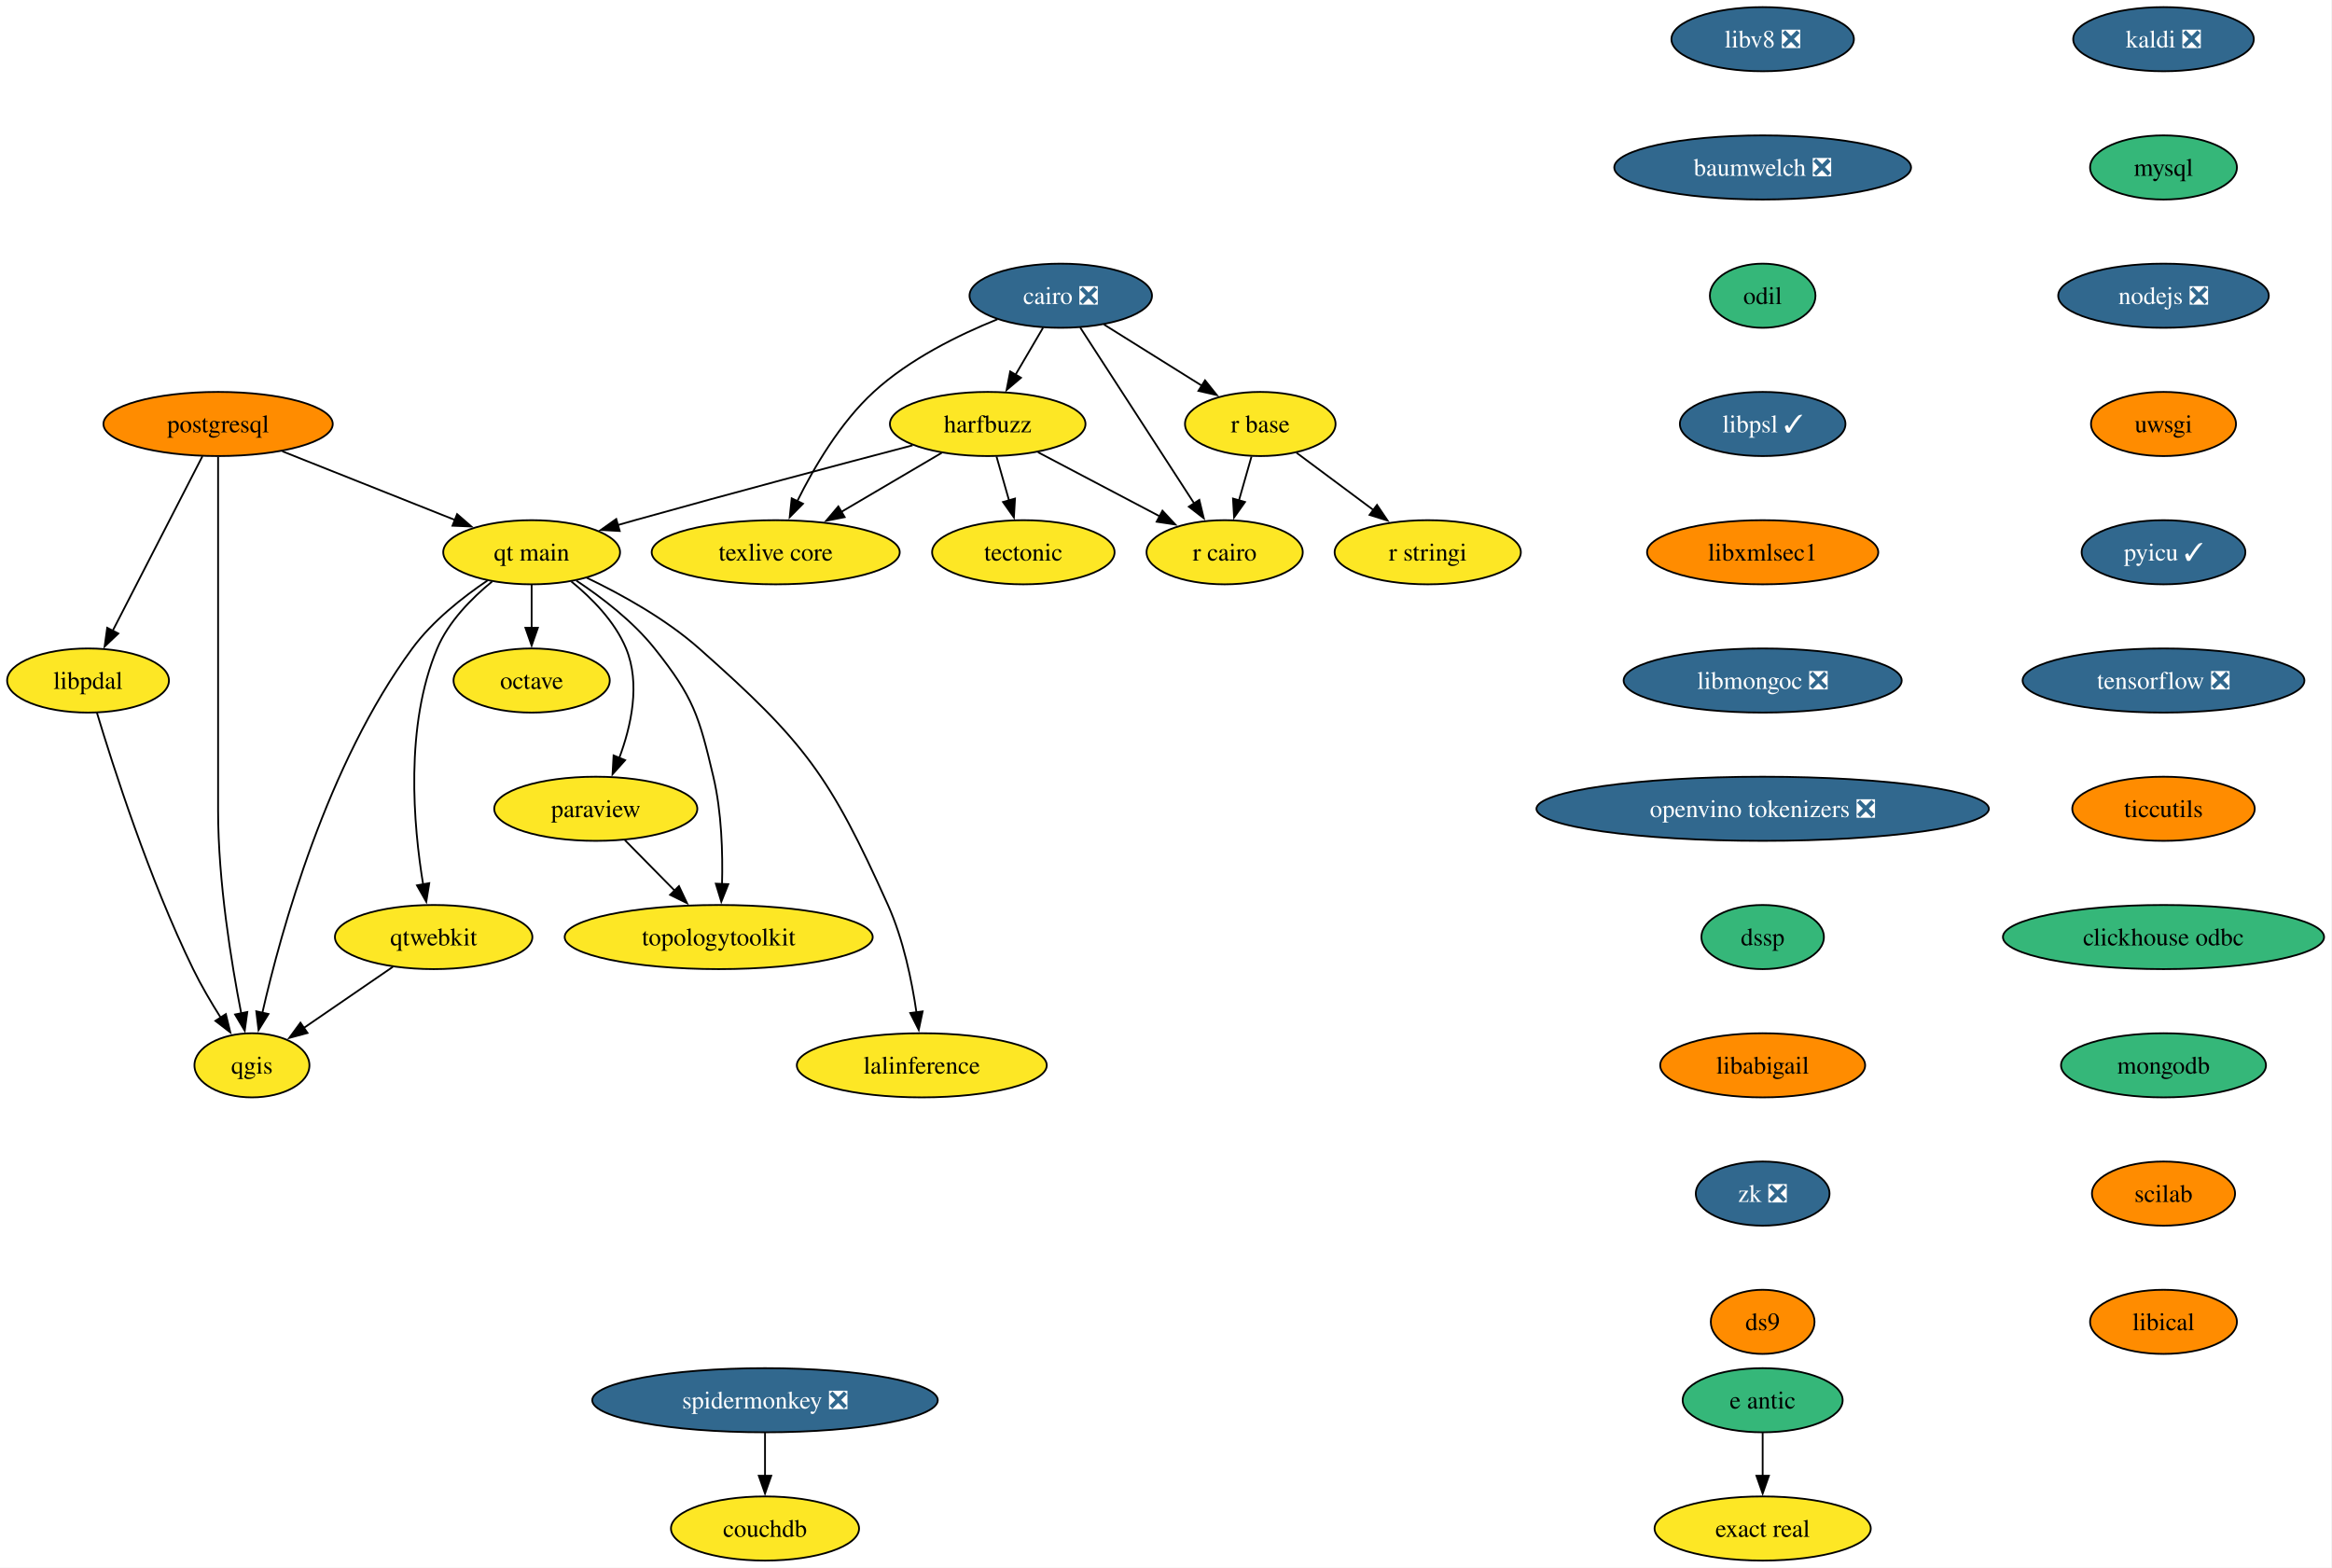
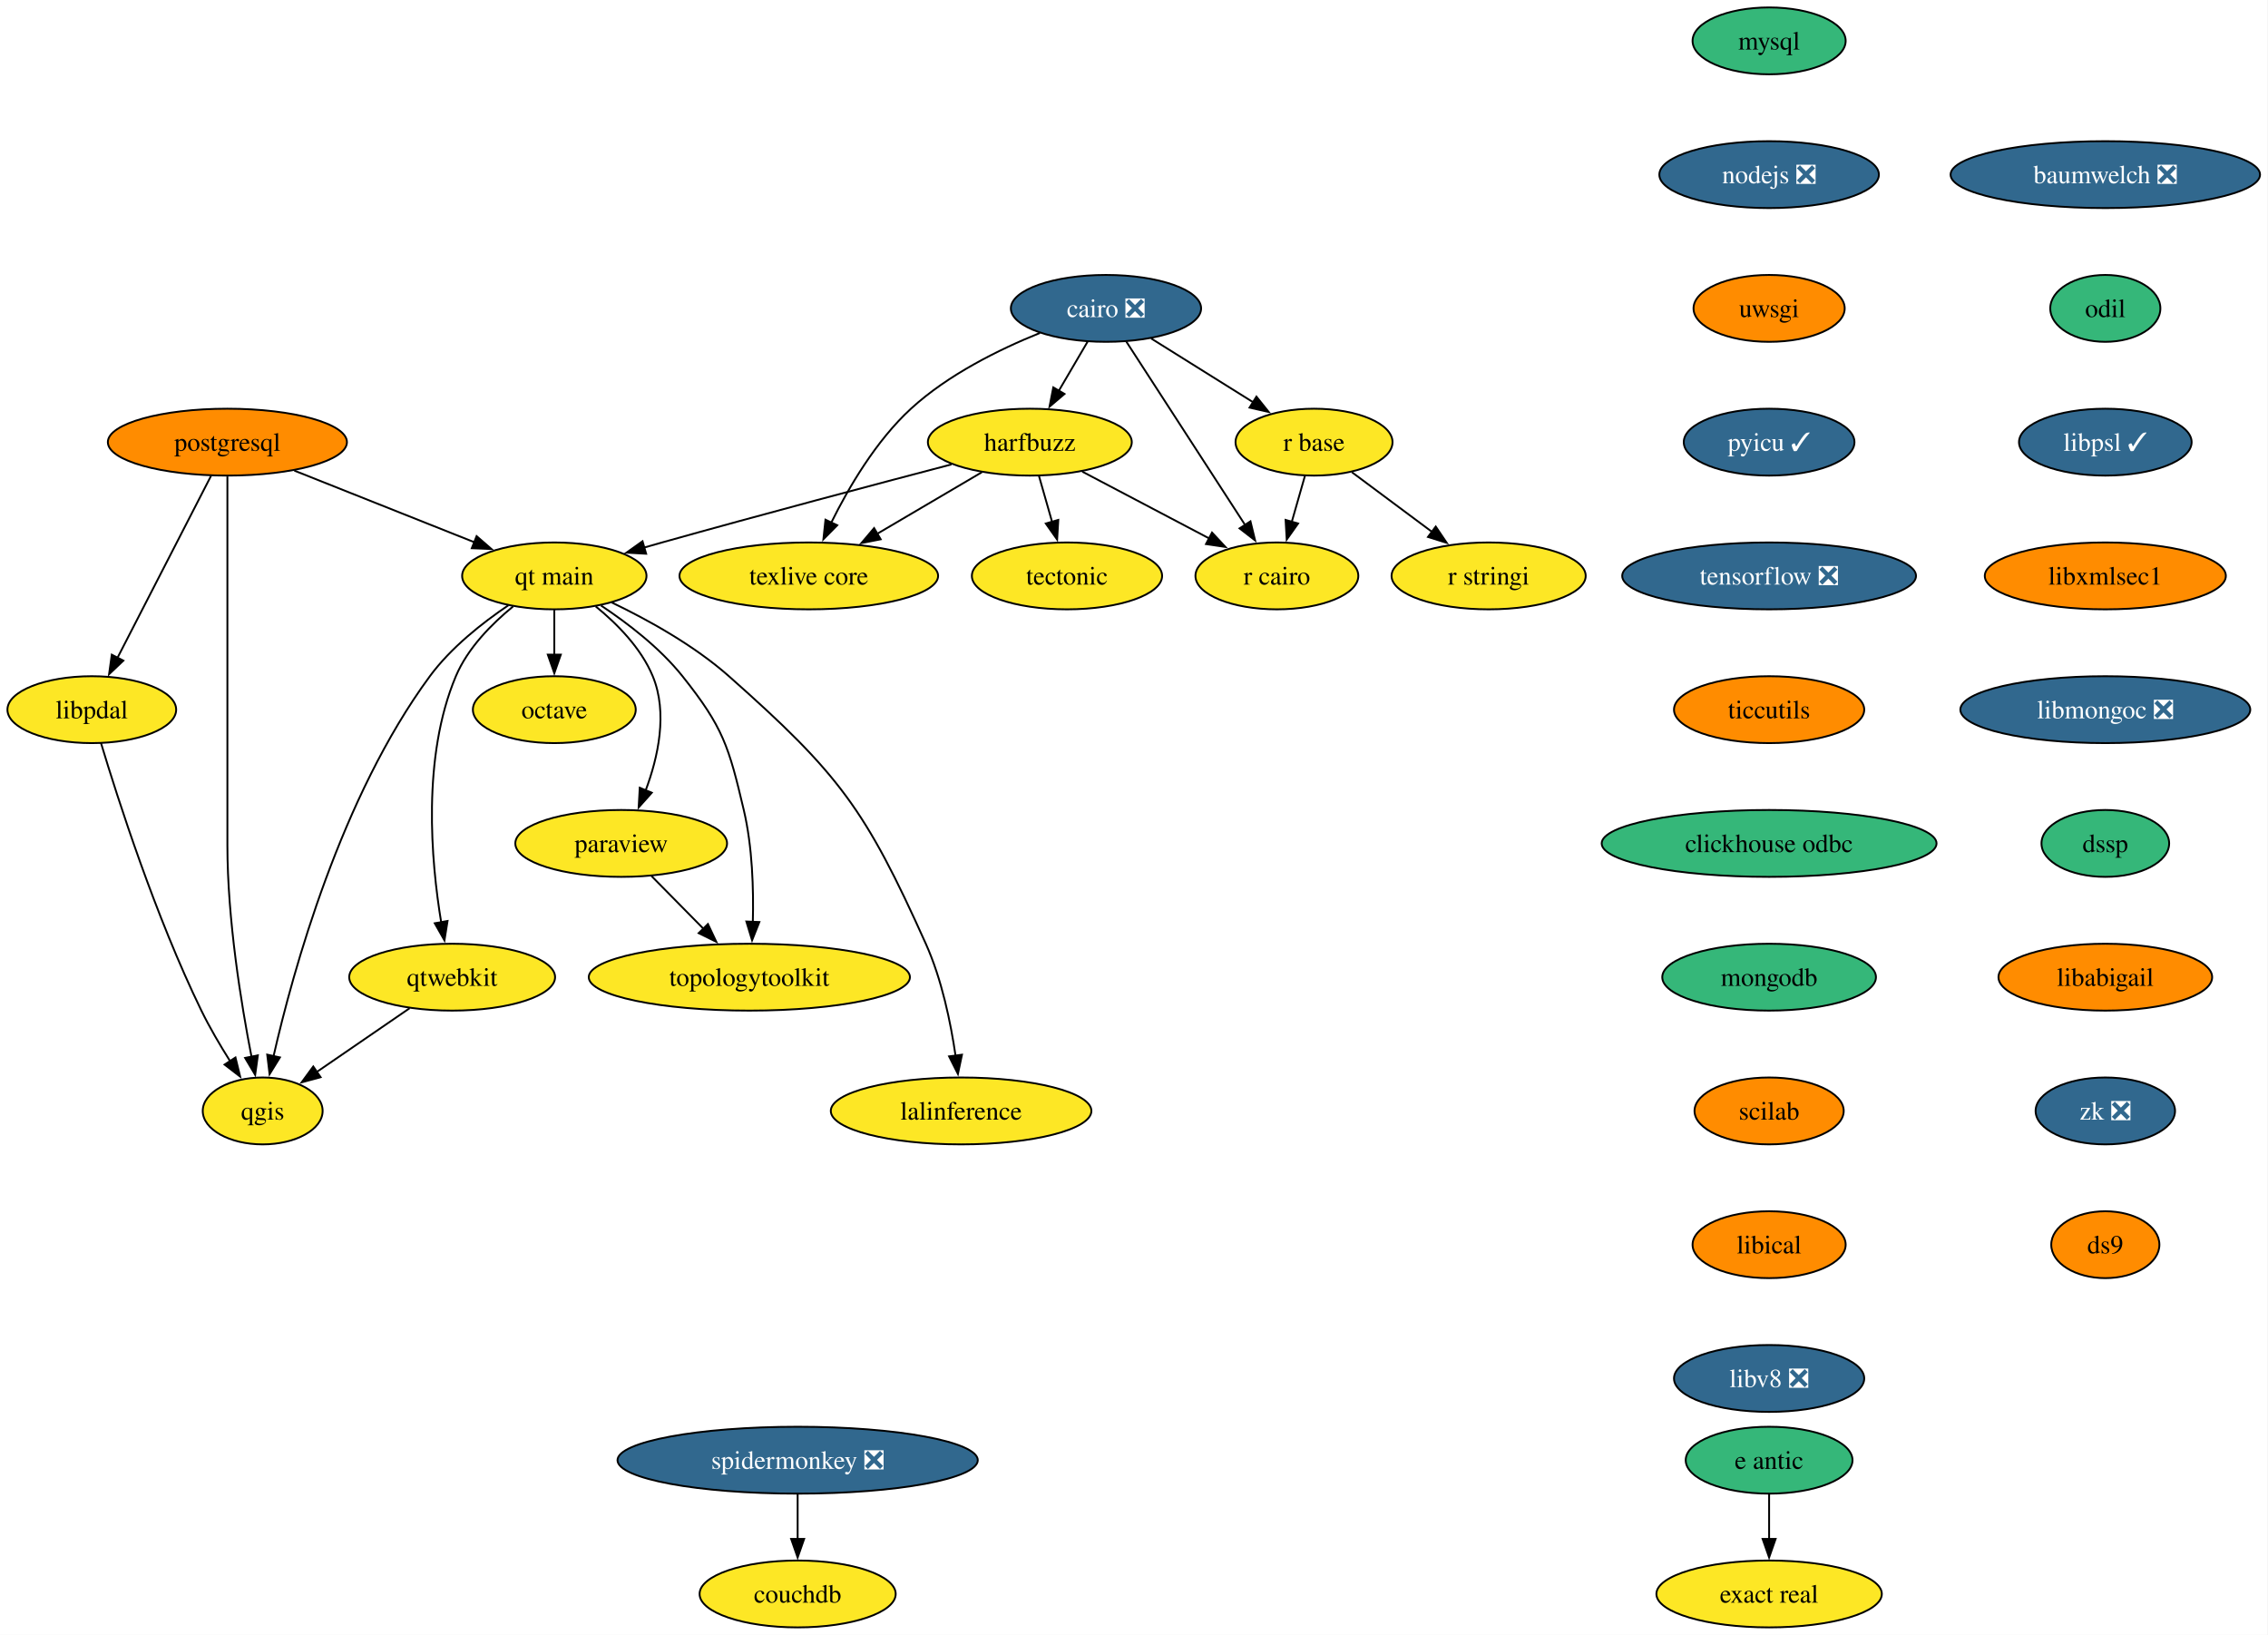
- <svg xmlns="http://www.w3.org/2000/svg" xmlns:xlink="http://www.w3.org/1999/xlink" width="1309pt" height="880pt" viewBox="0.00 0.00 1309.00 880.00">
+ <svg xmlns="http://www.w3.org/2000/svg" xmlns:xlink="http://www.w3.org/1999/xlink" width="1221pt" height="880pt" viewBox="0.00 0.00 1221.00 880.00">
  <g id="graph0" class="graph" transform="scale(1 1) rotate(0) translate(4 876)">
-     <polygon fill="white" stroke="none" points="-4,4 -4,-876 1304.56,-876 1304.56,4 -4,4" />
+     <polygon fill="white" stroke="none" points="-4,4 -4,-876 1216.72,-876 1216.72,4 -4,4" />
    <g id="node1" class="node">
      <g id="a_node1">
        <a xlink:href="https://github.com/conda-forge/cairo-feedstock/pull/83" xlink:title="cairo ❎">
          <ellipse fill="#31688e" stroke="black" cx="591.42" cy="-710" rx="51.21" ry="18" />
          <text xml:space="preserve" text-anchor="middle" x="591.42" y="-705.33" font-family="Times,serif" font-size="14.00" fill="white">cairo ❎</text>
        </a>
      </g>
    </g>
    <g id="node2" class="node">
      <g id="a_node2">
        <a xlink:href="https://github.com/conda-forge/harfbuzz-feedstock" xlink:title="harfbuzz">
          <ellipse fill="#fde725" stroke="black" cx="550.42" cy="-638" rx="54.89" ry="18" />
          <text xml:space="preserve" text-anchor="middle" x="550.42" y="-633.33" font-family="Times,serif" font-size="14.00">harfbuzz</text>
        </a>
      </g>
    </g>
    <g id="edge1" class="edge">
      <path fill="none" stroke="black" d="M581.5,-692.05C576.86,-684.14 571.24,-674.54 566.05,-665.69" />
      <polygon fill="black" stroke="black" points="569.09,-663.95 561.02,-657.1 563.05,-667.49 569.09,-663.95" />
    </g>
    <g id="node3" class="node">
      <g id="a_node3">
        <a xlink:href="https://github.com/conda-forge/r-base-feedstock" xlink:title="r base">
          <ellipse fill="#fde725" stroke="black" cx="703.42" cy="-638" rx="42.26" ry="18" />
          <text xml:space="preserve" text-anchor="middle" x="703.42" y="-633.33" font-family="Times,serif" font-size="14.00">r base</text>
        </a>
      </g>
    </g>
    <g id="edge2" class="edge">
      <path fill="none" stroke="black" d="M615.72,-693.81C631.9,-683.7 653.34,-670.3 670.97,-659.28" />
      <polygon fill="black" stroke="black" points="672.41,-662.51 679.03,-654.24 668.7,-656.58 672.41,-662.51" />
    </g>
    <g id="node4" class="node">
      <g id="a_node4">
        <a xlink:href="https://github.com/conda-forge/r-cairo-feedstock" xlink:title="r cairo">
          <ellipse fill="#fde725" stroke="black" cx="683.42" cy="-566" rx="43.84" ry="18" />
          <text xml:space="preserve" text-anchor="middle" x="683.42" y="-561.33" font-family="Times,serif" font-size="14.00">r cairo</text>
        </a>
      </g>
    </g>
    <g id="edge3" class="edge">
      <path fill="none" stroke="black" d="M602.34,-692.15C618.17,-667.71 647.68,-622.17 666.39,-593.29" />
      <polygon fill="black" stroke="black" points="669.2,-595.39 671.7,-585.1 663.32,-591.58 669.2,-595.39" />
    </g>
    <g id="node5" class="node">
      <g id="a_node5">
        <a xlink:href="https://github.com/conda-forge/texlive-core-feedstock" xlink:title="texlive core">
          <ellipse fill="#fde725" stroke="black" cx="431.42" cy="-566" rx="69.62" ry="18" />
          <text xml:space="preserve" text-anchor="middle" x="431.42" y="-561.33" font-family="Times,serif" font-size="14.00">texlive core</text>
        </a>
      </g>
    </g>
    <g id="edge4" class="edge">
      <path fill="none" stroke="black" d="M555.86,-696.77C533.99,-687.95 506.43,-674.36 486.42,-656 467.65,-638.78 452.94,-613.71 443.47,-594.57" />
      <polygon fill="black" stroke="black" points="446.73,-593.26 439.28,-585.72 440.4,-596.26 446.73,-593.26" />
    </g>
    <g id="edge5" class="edge">
      <path fill="none" stroke="black" d="M578.63,-622.15C598.55,-611.67 625.42,-597.53 646.97,-586.18" />
      <polygon fill="black" stroke="black" points="648.51,-589.33 655.73,-581.58 645.25,-583.14 648.51,-589.33" />
    </g>
    <g id="edge6" class="edge">
      <path fill="none" stroke="black" d="M524.6,-621.81C508.1,-612.11 486.46,-599.38 468.18,-588.63" />
      <polygon fill="black" stroke="black" points="470.13,-585.71 459.74,-583.66 466.58,-591.74 470.13,-585.71" />
    </g>
    <g id="node6" class="node">
      <g id="a_node6">
        <a xlink:href="https://github.com/conda-forge/tectonic-feedstock" xlink:title="tectonic">
          <ellipse fill="#fde725" stroke="black" cx="570.42" cy="-566" rx="51.21" ry="18" />
          <text xml:space="preserve" text-anchor="middle" x="570.42" y="-561.33" font-family="Times,serif" font-size="14.00">tectonic</text>
        </a>
      </g>
    </g>
    <g id="edge7" class="edge">
      <path fill="none" stroke="black" d="M555.37,-619.7C557.5,-612.24 560.04,-603.32 562.43,-594.97" />
      <polygon fill="black" stroke="black" points="565.74,-596.14 565.12,-585.56 559.01,-594.21 565.74,-596.14" />
    </g>
    <g id="node7" class="node">
      <g id="a_node7">
        <a xlink:href="https://github.com/conda-forge/qt-main-feedstock" xlink:title="qt main">
          <ellipse fill="#fde725" stroke="black" cx="294.42" cy="-566" rx="49.63" ry="18" />
          <text xml:space="preserve" text-anchor="middle" x="294.42" y="-561.33" font-family="Times,serif" font-size="14.00">qt main</text>
        </a>
      </g>
    </g>
    <g id="edge8" class="edge">
      <path fill="none" stroke="black" d="M508.24,-626.02C468.1,-615.49 406.04,-599.03 352.42,-584 349.3,-583.12 346.08,-582.21 342.84,-581.28" />
      <polygon fill="black" stroke="black" points="343.86,-577.93 333.28,-578.52 341.91,-584.66 343.86,-577.93" />
    </g>
    <g id="edge9" class="edge">
      <path fill="none" stroke="black" d="M698.48,-619.7C696.35,-612.24 693.8,-603.32 691.41,-594.97" />
      <polygon fill="black" stroke="black" points="694.84,-594.21 688.72,-585.56 688.11,-596.14 694.84,-594.21" />
    </g>
    <g id="node8" class="node">
      <g id="a_node8">
        <a xlink:href="https://github.com/conda-forge/r-stringi-feedstock" xlink:title="r stringi">
          <ellipse fill="#fde725" stroke="black" cx="797.42" cy="-566" rx="52.26" ry="18" />
          <text xml:space="preserve" text-anchor="middle" x="797.42" y="-561.33" font-family="Times,serif" font-size="14.00">r stringi</text>
        </a>
      </g>
    </g>
    <g id="edge10" class="edge">
      <path fill="none" stroke="black" d="M723.82,-621.81C736.49,-612.38 753,-600.08 767.17,-589.53" />
      <polygon fill="black" stroke="black" points="768.94,-592.57 774.87,-583.79 764.76,-586.96 768.94,-592.57" />
    </g>
    <g id="node9" class="node">
      <g id="a_node9">
        <a xlink:href="https://github.com/conda-forge/octave-feedstock" xlink:title="octave">
          <ellipse fill="#fde725" stroke="black" cx="294.42" cy="-494" rx="43.84" ry="18" />
          <text xml:space="preserve" text-anchor="middle" x="294.42" y="-489.32" font-family="Times,serif" font-size="14.00">octave</text>
        </a>
      </g>
    </g>
    <g id="edge11" class="edge">
      <path fill="none" stroke="black" d="M294.42,-547.7C294.42,-540.41 294.42,-531.73 294.42,-523.54" />
      <polygon fill="black" stroke="black" points="297.92,-523.62 294.42,-513.62 290.92,-523.62 297.92,-523.62" />
    </g>
    <g id="node10" class="node">
      <g id="a_node10">
        <a xlink:href="https://github.com/conda-forge/paraview-feedstock" xlink:title="paraview">
          <ellipse fill="#fde725" stroke="black" cx="330.42" cy="-422" rx="57" ry="18" />
          <text xml:space="preserve" text-anchor="middle" x="330.42" y="-417.32" font-family="Times,serif" font-size="14.00">paraview</text>
        </a>
      </g>
    </g>
    <g id="edge12" class="edge">
      <path fill="none" stroke="black" d="M316.69,-549.6C328.21,-540.22 341.15,-527.15 347.42,-512 355.6,-492.26 350.31,-468.42 343.55,-450.38" />
      <polygon fill="black" stroke="black" points="346.89,-449.29 339.83,-441.39 340.42,-451.96 346.89,-449.29" />
    </g>
    <g id="node11" class="node">
      <g id="a_node11">
        <a xlink:href="https://github.com/conda-forge/topologytoolkit-feedstock" xlink:title="topologytoolkit">
          <ellipse fill="#fde725" stroke="black" cx="399.42" cy="-350" rx="86.46" ry="18" />
          <text xml:space="preserve" text-anchor="middle" x="399.42" y="-345.32" font-family="Times,serif" font-size="14.00">topologytoolkit</text>
        </a>
      </g>
    </g>
    <g id="edge13" class="edge">
      <path fill="none" stroke="black" d="M319.55,-550.06C333.85,-540.58 351.28,-527.24 363.42,-512 385.36,-484.47 388.34,-474.26 396.42,-440 401.09,-420.19 401.76,-397.23 401.29,-379.59" />
      <polygon fill="black" stroke="black" points="404.8,-379.69 400.89,-369.84 397.81,-379.97 404.8,-379.69" />
    </g>
    <g id="node12" class="node">
      <g id="a_node12">
        <a xlink:href="https://github.com/conda-forge/qgis-feedstock" xlink:title="qgis">
          <ellipse fill="#fde725" stroke="black" cx="137.42" cy="-278" rx="32.27" ry="18" />
          <text xml:space="preserve" text-anchor="middle" x="137.42" y="-273.32" font-family="Times,serif" font-size="14.00">qgis</text>
        </a>
      </g>
    </g>
    <g id="edge14" class="edge">
      <path fill="none" stroke="black" d="M269.69,-550.18C255.7,-540.74 238.77,-527.4 227.42,-512 179.62,-447.13 153.79,-353.67 143.23,-307.3" />
      <polygon fill="black" stroke="black" points="146.7,-306.81 141.13,-297.79 139.86,-308.31 146.7,-306.81" />
    </g>
    <g id="node13" class="node">
      <g id="a_node13">
        <a xlink:href="https://github.com/conda-forge/qtwebkit-feedstock" xlink:title="qtwebkit">
          <ellipse fill="#fde725" stroke="black" cx="239.42" cy="-350" rx="55.42" ry="18" />
          <text xml:space="preserve" text-anchor="middle" x="239.42" y="-345.32" font-family="Times,serif" font-size="14.00">qtwebkit</text>
        </a>
      </g>
    </g>
    <g id="edge15" class="edge">
      <path fill="none" stroke="black" d="M272.23,-549.57C260.73,-540.18 247.79,-527.11 241.42,-512 223.14,-468.64 228.04,-412.69 233.53,-379.46" />
      <polygon fill="black" stroke="black" points="236.95,-380.26 235.28,-369.8 230.06,-379.02 236.95,-380.26" />
    </g>
    <g id="node14" class="node">
      <g id="a_node14">
        <a xlink:href="https://github.com/conda-forge/lalinference-feedstock" xlink:title="lalinference">
          <ellipse fill="#fde725" stroke="black" cx="513.42" cy="-278" rx="70.15" ry="18" />
          <text xml:space="preserve" text-anchor="middle" x="513.42" y="-273.32" font-family="Times,serif" font-size="14.00">lalinference</text>
        </a>
      </g>
    </g>
    <g id="edge16" class="edge">
      <path fill="none" stroke="black" d="M325.31,-551.7C344.75,-542.39 369.63,-528.64 388.42,-512 447.91,-459.31 461.84,-440.48 494.42,-368 503.04,-348.82 507.83,-325.53 510.45,-307.59" />
      <polygon fill="black" stroke="black" points="513.89,-308.27 511.71,-297.9 506.95,-307.37 513.89,-308.27" />
    </g>
-     <g id="edge20" class="edge">
+     <g id="edge19" class="edge">
      <path fill="none" stroke="black" d="M346.77,-404.41C355.16,-395.91 365.54,-385.37 374.86,-375.91" />
      <polygon fill="black" stroke="black" points="377.12,-378.61 381.64,-369.03 372.13,-373.7 377.12,-378.61" />
    </g>
-     <g id="edge26" class="edge">
+     <g id="edge25" class="edge">
      <path fill="none" stroke="black" d="M216.53,-333.29C201.74,-323.14 182.37,-309.85 166.5,-298.96" />
      <polygon fill="black" stroke="black" points="168.61,-296.16 158.39,-293.39 164.65,-301.93 168.61,-296.16" />
    </g>
    <g id="node15" class="node">
      <g id="a_node15">
-         <a xlink:href="https://github.com/conda-forge/kaldi-feedstock/pull/65" xlink:title="kaldi ❎">
-           <ellipse fill="#31688e" stroke="black" cx="1210.42" cy="-854" rx="50.68" ry="18" />
-           <text xml:space="preserve" text-anchor="middle" x="1210.42" y="-849.33" font-family="Times,serif" font-size="14.00" fill="white">kaldi ❎</text>
+         <a xlink:href="https://github.com/conda-forge/mysql-feedstock" xlink:title="mysql">
+           <ellipse fill="#35b779" stroke="black" cx="948.42" cy="-854" rx="41.21" ry="18" />
+           <text xml:space="preserve" text-anchor="middle" x="948.42" y="-849.33" font-family="Times,serif" font-size="14.00">mysql</text>
        </a>
      </g>
    </g>
    <g id="node16" class="node">
      <g id="a_node16">
-         <a xlink:href="https://github.com/conda-forge/mysql-feedstock" xlink:title="mysql">
-           <ellipse fill="#35b779" stroke="black" cx="1210.42" cy="-782" rx="41.21" ry="18" />
-           <text xml:space="preserve" text-anchor="middle" x="1210.42" y="-777.33" font-family="Times,serif" font-size="14.00">mysql</text>
+         <a xlink:href="https://github.com/conda-forge/nodejs-feedstock/pull/436" xlink:title="nodejs ❎">
+           <ellipse fill="#31688e" stroke="black" cx="948.42" cy="-782" rx="59.1" ry="18" />
+           <text xml:space="preserve" text-anchor="middle" x="948.42" y="-777.33" font-family="Times,serif" font-size="14.00" fill="white">nodejs ❎</text>
        </a>
      </g>
    </g>
    <g id="node17" class="node">
      <g id="a_node17">
-         <a xlink:href="https://github.com/conda-forge/nodejs-feedstock/pull/436" xlink:title="nodejs ❎">
-           <ellipse fill="#31688e" stroke="black" cx="1210.42" cy="-710" rx="59.1" ry="18" />
-           <text xml:space="preserve" text-anchor="middle" x="1210.42" y="-705.33" font-family="Times,serif" font-size="14.00" fill="white">nodejs ❎</text>
+         <a xlink:href="https://github.com/conda-forge/uwsgi-feedstock" xlink:title="uwsgi">
+           <ellipse fill="#ff8c00" stroke="black" cx="948.42" cy="-710" rx="40.69" ry="18" />
+           <text xml:space="preserve" text-anchor="middle" x="948.42" y="-705.33" font-family="Times,serif" font-size="14.00">uwsgi</text>
+         </a>
+       </g>
+     </g>
+     <g id="node20" class="node">
+       <g id="a_node20">
+         <a xlink:href="https://github.com/conda-forge/pyicu-feedstock/pull/72" xlink:title="pyicu ✓">
+           <ellipse fill="#31688e" stroke="black" cx="948.42" cy="-638" rx="45.95" ry="18" />
+           <text xml:space="preserve" text-anchor="middle" x="948.42" y="-633.33" font-family="Times,serif" font-size="14.00" fill="white">pyicu ✓</text>
        </a>
      </g>
    </g>
    <g id="node18" class="node">
      <g id="a_node18">
-         <a xlink:href="https://github.com/conda-forge/uwsgi-feedstock" xlink:title="uwsgi">
-           <ellipse fill="#ff8c00" stroke="black" cx="1210.42" cy="-638" rx="40.69" ry="18" />
-           <text xml:space="preserve" text-anchor="middle" x="1210.42" y="-633.33" font-family="Times,serif" font-size="14.00">uwsgi</text>
-         </a>
-       </g>
-     </g>
-     <g id="node21" class="node">
-       <g id="a_node21">
-         <a xlink:href="https://github.com/conda-forge/pyicu-feedstock/pull/72" xlink:title="pyicu ✓">
-           <ellipse fill="#31688e" stroke="black" cx="1210.42" cy="-566" rx="45.95" ry="18" />
-           <text xml:space="preserve" text-anchor="middle" x="1210.42" y="-561.33" font-family="Times,serif" font-size="14.00" fill="white">pyicu ✓</text>
-         </a>
-       </g>
-     </g>
-     <g id="node19" class="node">
-       <g id="a_node19">
        <a xlink:href="https://github.com/conda-forge/postgresql-feedstock" xlink:title="postgresql">
          <ellipse fill="#ff8c00" stroke="black" cx="118.42" cy="-638" rx="64.36" ry="18" />
          <text xml:space="preserve" text-anchor="middle" x="118.42" y="-633.33" font-family="Times,serif" font-size="14.00">postgresql</text>
        </a>
      </g>
    </g>
-     <g id="edge21" class="edge">
+     <g id="edge20" class="edge">
      <path fill="none" stroke="black" d="M154.46,-622.67C182.59,-611.48 221.74,-595.91 251.49,-584.08" />
      <polygon fill="black" stroke="black" points="252.58,-587.41 260.58,-580.46 249.99,-580.9 252.58,-587.41" />
    </g>
-     <g id="edge22" class="edge">
+     <g id="edge21" class="edge">
      <path fill="none" stroke="black" d="M118.42,-619.51C118.42,-592.71 118.42,-539.87 118.42,-495 118.42,-495 118.42,-495 118.42,-421 118.42,-381.17 125.85,-335.61 131.42,-307.07" />
      <polygon fill="black" stroke="black" points="134.82,-307.93 133.37,-297.43 127.96,-306.54 134.82,-307.93" />
    </g>
-     <g id="node20" class="node">
-       <g id="a_node20">
+     <g id="node19" class="node">
+       <g id="a_node19">
        <a xlink:href="https://github.com/conda-forge/libpdal-feedstock" xlink:title="libpdal">
          <ellipse fill="#fde725" stroke="black" cx="45.42" cy="-494" rx="45.42" ry="18" />
          <text xml:space="preserve" text-anchor="middle" x="45.42" y="-489.32" font-family="Times,serif" font-size="14.00">libpdal</text>
        </a>
      </g>
    </g>
-     <g id="edge23" class="edge">
+     <g id="edge22" class="edge">
      <path fill="none" stroke="black" d="M109.62,-619.87C97.11,-595.54 74.07,-550.73 59.26,-521.93" />
      <polygon fill="black" stroke="black" points="62.41,-520.39 54.72,-513.09 56.18,-523.59 62.41,-520.39" />
    </g>
-     <g id="edge24" class="edge">
+     <g id="edge23" class="edge">
      <path fill="none" stroke="black" d="M50.36,-476.08C59.34,-446.22 79.74,-382.56 104.42,-332 108.88,-322.86 114.51,-313.3 119.84,-304.85" />
      <polygon fill="black" stroke="black" points="122.77,-306.77 125.29,-296.48 116.9,-302.95 122.77,-306.77" />
    </g>
+     <g id="node21" class="node">
+       <g id="a_node21">
+         <a xlink:href="https://github.com/conda-forge/tensorflow-feedstock/pull/471" xlink:title="tensorflow ❎">
+           <ellipse fill="#31688e" stroke="black" cx="948.42" cy="-566" rx="79.09" ry="18" />
+           <text xml:space="preserve" text-anchor="middle" x="948.42" y="-561.33" font-family="Times,serif" font-size="14.00" fill="white">tensorflow ❎</text>
+         </a>
+       </g>
+     </g>
    <g id="node22" class="node">
      <g id="a_node22">
-         <a xlink:href="https://github.com/conda-forge/tensorflow-feedstock/pull/471" xlink:title="tensorflow ❎">
-           <ellipse fill="#31688e" stroke="black" cx="1210.42" cy="-494" rx="79.09" ry="18" />
-           <text xml:space="preserve" text-anchor="middle" x="1210.42" y="-489.32" font-family="Times,serif" font-size="14.00" fill="white">tensorflow ❎</text>
+         <a xlink:href="https://github.com/conda-forge/ticcutils-feedstock" xlink:title="ticcutils">
+           <ellipse fill="#ff8c00" stroke="black" cx="948.42" cy="-494" rx="51.21" ry="18" />
+           <text xml:space="preserve" text-anchor="middle" x="948.42" y="-489.32" font-family="Times,serif" font-size="14.00">ticcutils</text>
        </a>
      </g>
    </g>
    <g id="node23" class="node">
      <g id="a_node23">
-         <a xlink:href="https://github.com/conda-forge/ticcutils-feedstock" xlink:title="ticcutils">
-           <ellipse fill="#ff8c00" stroke="black" cx="1210.42" cy="-422" rx="51.21" ry="18" />
-           <text xml:space="preserve" text-anchor="middle" x="1210.42" y="-417.32" font-family="Times,serif" font-size="14.00">ticcutils</text>
+         <a xlink:href="https://github.com/conda-forge/clickhouse-odbc-feedstock" xlink:title="clickhouse odbc">
+           <ellipse fill="#35b779" stroke="black" cx="948.42" cy="-422" rx="90.14" ry="18" />
+           <text xml:space="preserve" text-anchor="middle" x="948.42" y="-417.32" font-family="Times,serif" font-size="14.00">clickhouse odbc</text>
        </a>
      </g>
    </g>
    <g id="node24" class="node">
      <g id="a_node24">
-         <a xlink:href="https://github.com/conda-forge/clickhouse-odbc-feedstock" xlink:title="clickhouse odbc">
-           <ellipse fill="#35b779" stroke="black" cx="1210.42" cy="-350" rx="90.14" ry="18" />
-           <text xml:space="preserve" text-anchor="middle" x="1210.42" y="-345.32" font-family="Times,serif" font-size="14.00">clickhouse odbc</text>
+         <a xlink:href="https://github.com/conda-forge/mongodb-feedstock" xlink:title="mongodb">
+           <ellipse fill="#35b779" stroke="black" cx="948.42" cy="-350" rx="57.52" ry="18" />
+           <text xml:space="preserve" text-anchor="middle" x="948.42" y="-345.32" font-family="Times,serif" font-size="14.00">mongodb</text>
+         </a>
+       </g>
+     </g>
+     <g id="node27" class="node">
+       <g id="a_node27">
+         <a xlink:href="https://github.com/conda-forge/scilab-feedstock" xlink:title="scilab">
+           <ellipse fill="#ff8c00" stroke="black" cx="948.42" cy="-278" rx="40.16" ry="18" />
+           <text xml:space="preserve" text-anchor="middle" x="948.42" y="-273.32" font-family="Times,serif" font-size="14.00">scilab</text>
        </a>
      </g>
    </g>
    <g id="node25" class="node">
      <g id="a_node25">
-         <a xlink:href="https://github.com/conda-forge/mongodb-feedstock" xlink:title="mongodb">
-           <ellipse fill="#35b779" stroke="black" cx="1210.42" cy="-278" rx="57.52" ry="18" />
-           <text xml:space="preserve" text-anchor="middle" x="1210.42" y="-273.32" font-family="Times,serif" font-size="14.00">mongodb</text>
-         </a>
-       </g>
+         <a xlink:href="https://github.com/conda-forge/e-antic-feedstock" xlink:title="e antic">
+           <ellipse fill="#35b779" stroke="black" cx="948.42" cy="-90" rx="44.9" ry="18" />
+           <text xml:space="preserve" text-anchor="middle" x="948.42" y="-85.33" font-family="Times,serif" font-size="14.00">e antic</text>
+         </a>
+       </g>
+     </g>
+     <g id="node26" class="node">
+       <g id="a_node26">
+         <a xlink:href="https://github.com/conda-forge/exact-real-feedstock" xlink:title="exact real">
+           <ellipse fill="#fde725" stroke="black" cx="948.42" cy="-18" rx="60.68" ry="18" />
+           <text xml:space="preserve" text-anchor="middle" x="948.42" y="-13.32" font-family="Times,serif" font-size="14.00">exact real</text>
+         </a>
+       </g>
+     </g>
+     <g id="edge30" class="edge">
+       <path fill="none" stroke="black" d="M948.42,-71.7C948.42,-64.41 948.42,-55.73 948.42,-47.54" />
+       <polygon fill="black" stroke="black" points="951.92,-47.62 948.42,-37.62 944.92,-47.62 951.92,-47.62" />
    </g>
    <g id="node28" class="node">
      <g id="a_node28">
-         <a xlink:href="https://github.com/conda-forge/scilab-feedstock" xlink:title="scilab">
-           <ellipse fill="#ff8c00" stroke="black" cx="1210.42" cy="-206" rx="40.16" ry="18" />
-           <text xml:space="preserve" text-anchor="middle" x="1210.42" y="-201.33" font-family="Times,serif" font-size="14.00">scilab</text>
-         </a>
-       </g>
-     </g>
-     <g id="node26" class="node">
-       <g id="a_node26">
-         <a xlink:href="https://github.com/conda-forge/e-antic-feedstock" xlink:title="e antic">
-           <ellipse fill="#35b779" stroke="black" cx="985.42" cy="-90" rx="44.9" ry="18" />
-           <text xml:space="preserve" text-anchor="middle" x="985.42" y="-85.33" font-family="Times,serif" font-size="14.00">e antic</text>
-         </a>
-       </g>
-     </g>
-     <g id="node27" class="node">
-       <g id="a_node27">
-         <a xlink:href="https://github.com/conda-forge/exact-real-feedstock" xlink:title="exact real">
-           <ellipse fill="#fde725" stroke="black" cx="985.42" cy="-18" rx="60.68" ry="18" />
-           <text xml:space="preserve" text-anchor="middle" x="985.42" y="-13.32" font-family="Times,serif" font-size="14.00">exact real</text>
-         </a>
-       </g>
-     </g>
-     <g id="edge31" class="edge">
-       <path fill="none" stroke="black" d="M985.42,-71.7C985.42,-64.41 985.42,-55.73 985.42,-47.54" />
-       <polygon fill="black" stroke="black" points="988.92,-47.62 985.42,-37.62 981.92,-47.62 988.92,-47.62" />
+         <a xlink:href="https://github.com/conda-forge/libical-feedstock" xlink:title="libical">
+           <ellipse fill="#ff8c00" stroke="black" cx="948.42" cy="-206" rx="41.21" ry="18" />
+           <text xml:space="preserve" text-anchor="middle" x="948.42" y="-201.33" font-family="Times,serif" font-size="14.00">libical</text>
+         </a>
+       </g>
    </g>
    <g id="node29" class="node">
      <g id="a_node29">
-         <a xlink:href="https://github.com/conda-forge/libical-feedstock" xlink:title="libical">
-           <ellipse fill="#ff8c00" stroke="black" cx="1210.42" cy="-134" rx="41.21" ry="18" />
-           <text xml:space="preserve" text-anchor="middle" x="1210.42" y="-129.32" font-family="Times,serif" font-size="14.00">libical</text>
+         <a xlink:href="https://github.com/conda-forge/libv8-feedstock/pull/89" xlink:title="libv8 ❎">
+           <ellipse fill="#31688e" stroke="black" cx="948.42" cy="-134" rx="51.21" ry="18" />
+           <text xml:space="preserve" text-anchor="middle" x="948.42" y="-129.32" font-family="Times,serif" font-size="14.00" fill="white">libv8 ❎</text>
        </a>
      </g>
    </g>
    <g id="node30" class="node">
      <g id="a_node30">
-         <a xlink:href="https://github.com/conda-forge/libv8-feedstock/pull/89" xlink:title="libv8 ❎">
-           <ellipse fill="#31688e" stroke="black" cx="985.42" cy="-854" rx="51.21" ry="18" />
-           <text xml:space="preserve" text-anchor="middle" x="985.42" y="-849.33" font-family="Times,serif" font-size="14.00" fill="white">libv8 ❎</text>
+         <a xlink:href="https://github.com/conda-forge/baumwelch-feedstock/pull/24" xlink:title="baumwelch ❎">
+           <ellipse fill="#31688e" stroke="black" cx="1129.42" cy="-782" rx="83.3" ry="18" />
+           <text xml:space="preserve" text-anchor="middle" x="1129.42" y="-777.33" font-family="Times,serif" font-size="14.00" fill="white">baumwelch ❎</text>
        </a>
      </g>
    </g>
    <g id="node31" class="node">
      <g id="a_node31">
-         <a xlink:href="https://github.com/conda-forge/baumwelch-feedstock/pull/24" xlink:title="baumwelch ❎">
-           <ellipse fill="#31688e" stroke="black" cx="985.42" cy="-782" rx="83.3" ry="18" />
-           <text xml:space="preserve" text-anchor="middle" x="985.42" y="-777.33" font-family="Times,serif" font-size="14.00" fill="white">baumwelch ❎</text>
+         <a xlink:href="https://github.com/conda-forge/odil-feedstock" xlink:title="odil">
+           <ellipse fill="#35b779" stroke="black" cx="1129.42" cy="-710" rx="29.64" ry="18" />
+           <text xml:space="preserve" text-anchor="middle" x="1129.42" y="-705.33" font-family="Times,serif" font-size="14.00">odil</text>
        </a>
      </g>
    </g>
    <g id="node32" class="node">
      <g id="a_node32">
-         <a xlink:href="https://github.com/conda-forge/odil-feedstock" xlink:title="odil">
-           <ellipse fill="#35b779" stroke="black" cx="985.42" cy="-710" rx="29.64" ry="18" />
-           <text xml:space="preserve" text-anchor="middle" x="985.42" y="-705.33" font-family="Times,serif" font-size="14.00">odil</text>
+         <a xlink:href="https://github.com/conda-forge/libpsl-feedstock/pull/17" xlink:title="libpsl ✓">
+           <ellipse fill="#31688e" stroke="black" cx="1129.42" cy="-638" rx="46.47" ry="18" />
+           <text xml:space="preserve" text-anchor="middle" x="1129.42" y="-633.33" font-family="Times,serif" font-size="14.00" fill="white">libpsl ✓</text>
        </a>
      </g>
    </g>
    <g id="node33" class="node">
      <g id="a_node33">
-         <a xlink:href="https://github.com/conda-forge/libpsl-feedstock/pull/17" xlink:title="libpsl ✓">
-           <ellipse fill="#31688e" stroke="black" cx="985.42" cy="-638" rx="46.47" ry="18" />
-           <text xml:space="preserve" text-anchor="middle" x="985.42" y="-633.33" font-family="Times,serif" font-size="14.00" fill="white">libpsl ✓</text>
+         <a xlink:href="https://github.com/conda-forge/libxmlsec1-feedstock" xlink:title="libxmlsec1">
+           <ellipse fill="#ff8c00" stroke="black" cx="1129.42" cy="-566" rx="64.89" ry="18" />
+           <text xml:space="preserve" text-anchor="middle" x="1129.42" y="-561.33" font-family="Times,serif" font-size="14.00">libxmlsec1</text>
        </a>
      </g>
    </g>
    <g id="node34" class="node">
      <g id="a_node34">
-         <a xlink:href="https://github.com/conda-forge/libxmlsec1-feedstock" xlink:title="libxmlsec1">
-           <ellipse fill="#ff8c00" stroke="black" cx="985.42" cy="-566" rx="64.89" ry="18" />
-           <text xml:space="preserve" text-anchor="middle" x="985.42" y="-561.33" font-family="Times,serif" font-size="14.00">libxmlsec1</text>
+         <a xlink:href="https://github.com/conda-forge/libmongoc-feedstock/pull/32" xlink:title="libmongoc ❎">
+           <ellipse fill="#31688e" stroke="black" cx="1129.42" cy="-494" rx="78.04" ry="18" />
+           <text xml:space="preserve" text-anchor="middle" x="1129.42" y="-489.32" font-family="Times,serif" font-size="14.00" fill="white">libmongoc ❎</text>
        </a>
      </g>
    </g>
    <g id="node35" class="node">
      <g id="a_node35">
-         <a xlink:href="https://github.com/conda-forge/libmongoc-feedstock/pull/32" xlink:title="libmongoc ❎">
-           <ellipse fill="#31688e" stroke="black" cx="985.42" cy="-494" rx="78.04" ry="18" />
-           <text xml:space="preserve" text-anchor="middle" x="985.42" y="-489.32" font-family="Times,serif" font-size="14.00" fill="white">libmongoc ❎</text>
+         <a xlink:href="https://github.com/conda-forge/dssp-feedstock" xlink:title="dssp">
+           <ellipse fill="#35b779" stroke="black" cx="1129.42" cy="-422" rx="34.37" ry="18" />
+           <text xml:space="preserve" text-anchor="middle" x="1129.42" y="-417.32" font-family="Times,serif" font-size="14.00">dssp</text>
+         </a>
+       </g>
+     </g>
+     <g id="node38" class="node">
+       <g id="a_node38">
+         <a xlink:href="https://github.com/conda-forge/libabigail-feedstock" xlink:title="libabigail">
+           <ellipse fill="#ff8c00" stroke="black" cx="1129.42" cy="-350" rx="57.52" ry="18" />
+           <text xml:space="preserve" text-anchor="middle" x="1129.42" y="-345.32" font-family="Times,serif" font-size="14.00">libabigail</text>
        </a>
      </g>
    </g>
    <g id="node36" class="node">
      <g id="a_node36">
-         <a xlink:href="https://github.com/conda-forge/openvino-tokenizers-feedstock/pull/50" xlink:title="openvino tokenizers ❎">
-           <ellipse fill="#31688e" stroke="black" cx="985.42" cy="-422" rx="126.97" ry="18" />
-           <text xml:space="preserve" text-anchor="middle" x="985.42" y="-417.32" font-family="Times,serif" font-size="14.00" fill="white">openvino tokenizers ❎</text>
-         </a>
-       </g>
-     </g>
-     <g id="node39" class="node">
-       <g id="a_node39">
-         <a xlink:href="https://github.com/conda-forge/dssp-feedstock" xlink:title="dssp">
-           <ellipse fill="#35b779" stroke="black" cx="985.42" cy="-350" rx="34.37" ry="18" />
-           <text xml:space="preserve" text-anchor="middle" x="985.42" y="-345.32" font-family="Times,serif" font-size="14.00">dssp</text>
-         </a>
-       </g>
-     </g>
-     <g id="node37" class="node">
-       <g id="a_node37">
        <a xlink:href="https://github.com/conda-forge/spidermonkey-feedstock/pull/14" xlink:title="spidermonkey ❎">
          <ellipse fill="#31688e" stroke="black" cx="425.42" cy="-90" rx="96.98" ry="18" />
          <text xml:space="preserve" text-anchor="middle" x="425.42" y="-85.33" font-family="Times,serif" font-size="14.00" fill="white">spidermonkey ❎</text>
        </a>
      </g>
    </g>
-     <g id="node38" class="node">
-       <g id="a_node38">
+     <g id="node37" class="node">
+       <g id="a_node37">
        <a xlink:href="https://github.com/conda-forge/couchdb-feedstock" xlink:title="couchdb">
          <ellipse fill="#fde725" stroke="black" cx="425.42" cy="-18" rx="52.79" ry="18" />
          <text xml:space="preserve" text-anchor="middle" x="425.42" y="-13.32" font-family="Times,serif" font-size="14.00">couchdb</text>
        </a>
      </g>
    </g>
-     <g id="edge40" class="edge">
+     <g id="edge39" class="edge">
      <path fill="none" stroke="black" d="M425.42,-71.7C425.42,-64.41 425.42,-55.73 425.42,-47.54" />
      <polygon fill="black" stroke="black" points="428.92,-47.62 425.42,-37.62 421.92,-47.62 428.92,-47.62" />
    </g>
+     <g id="node39" class="node">
+       <g id="a_node39">
+         <a xlink:href="https://github.com/conda-forge/zk-feedstock/pull/10" xlink:title="zk ❎">
+           <ellipse fill="#31688e" stroke="black" cx="1129.42" cy="-278" rx="37.53" ry="18" />
+           <text xml:space="preserve" text-anchor="middle" x="1129.42" y="-273.32" font-family="Times,serif" font-size="14.00" fill="white">zk ❎</text>
+         </a>
+       </g>
+     </g>
    <g id="node40" class="node">
      <g id="a_node40">
-         <a xlink:href="https://github.com/conda-forge/libabigail-feedstock" xlink:title="libabigail">
-           <ellipse fill="#ff8c00" stroke="black" cx="985.42" cy="-278" rx="57.52" ry="18" />
-           <text xml:space="preserve" text-anchor="middle" x="985.42" y="-273.32" font-family="Times,serif" font-size="14.00">libabigail</text>
-         </a>
-       </g>
-     </g>
-     <g id="node41" class="node">
-       <g id="a_node41">
-         <a xlink:href="https://github.com/conda-forge/zk-feedstock/pull/10" xlink:title="zk ❎">
-           <ellipse fill="#31688e" stroke="black" cx="985.42" cy="-206" rx="37.53" ry="18" />
-           <text xml:space="preserve" text-anchor="middle" x="985.42" y="-201.33" font-family="Times,serif" font-size="14.00" fill="white">zk ❎</text>
-         </a>
-       </g>
-     </g>
-     <g id="node42" class="node">
-       <g id="a_node42">
        <a xlink:href="https://github.com/conda-forge/ds9-feedstock" xlink:title="ds9">
-           <ellipse fill="#ff8c00" stroke="black" cx="985.42" cy="-134" rx="29.11" ry="18" />
-           <text xml:space="preserve" text-anchor="middle" x="985.42" y="-129.32" font-family="Times,serif" font-size="14.00">ds9</text>
+           <ellipse fill="#ff8c00" stroke="black" cx="1129.42" cy="-206" rx="29.11" ry="18" />
+           <text xml:space="preserve" text-anchor="middle" x="1129.42" y="-201.32" font-family="Times,serif" font-size="14.00">ds9</text>
        </a>
      </g>
    </g>
  </g>
</svg>
